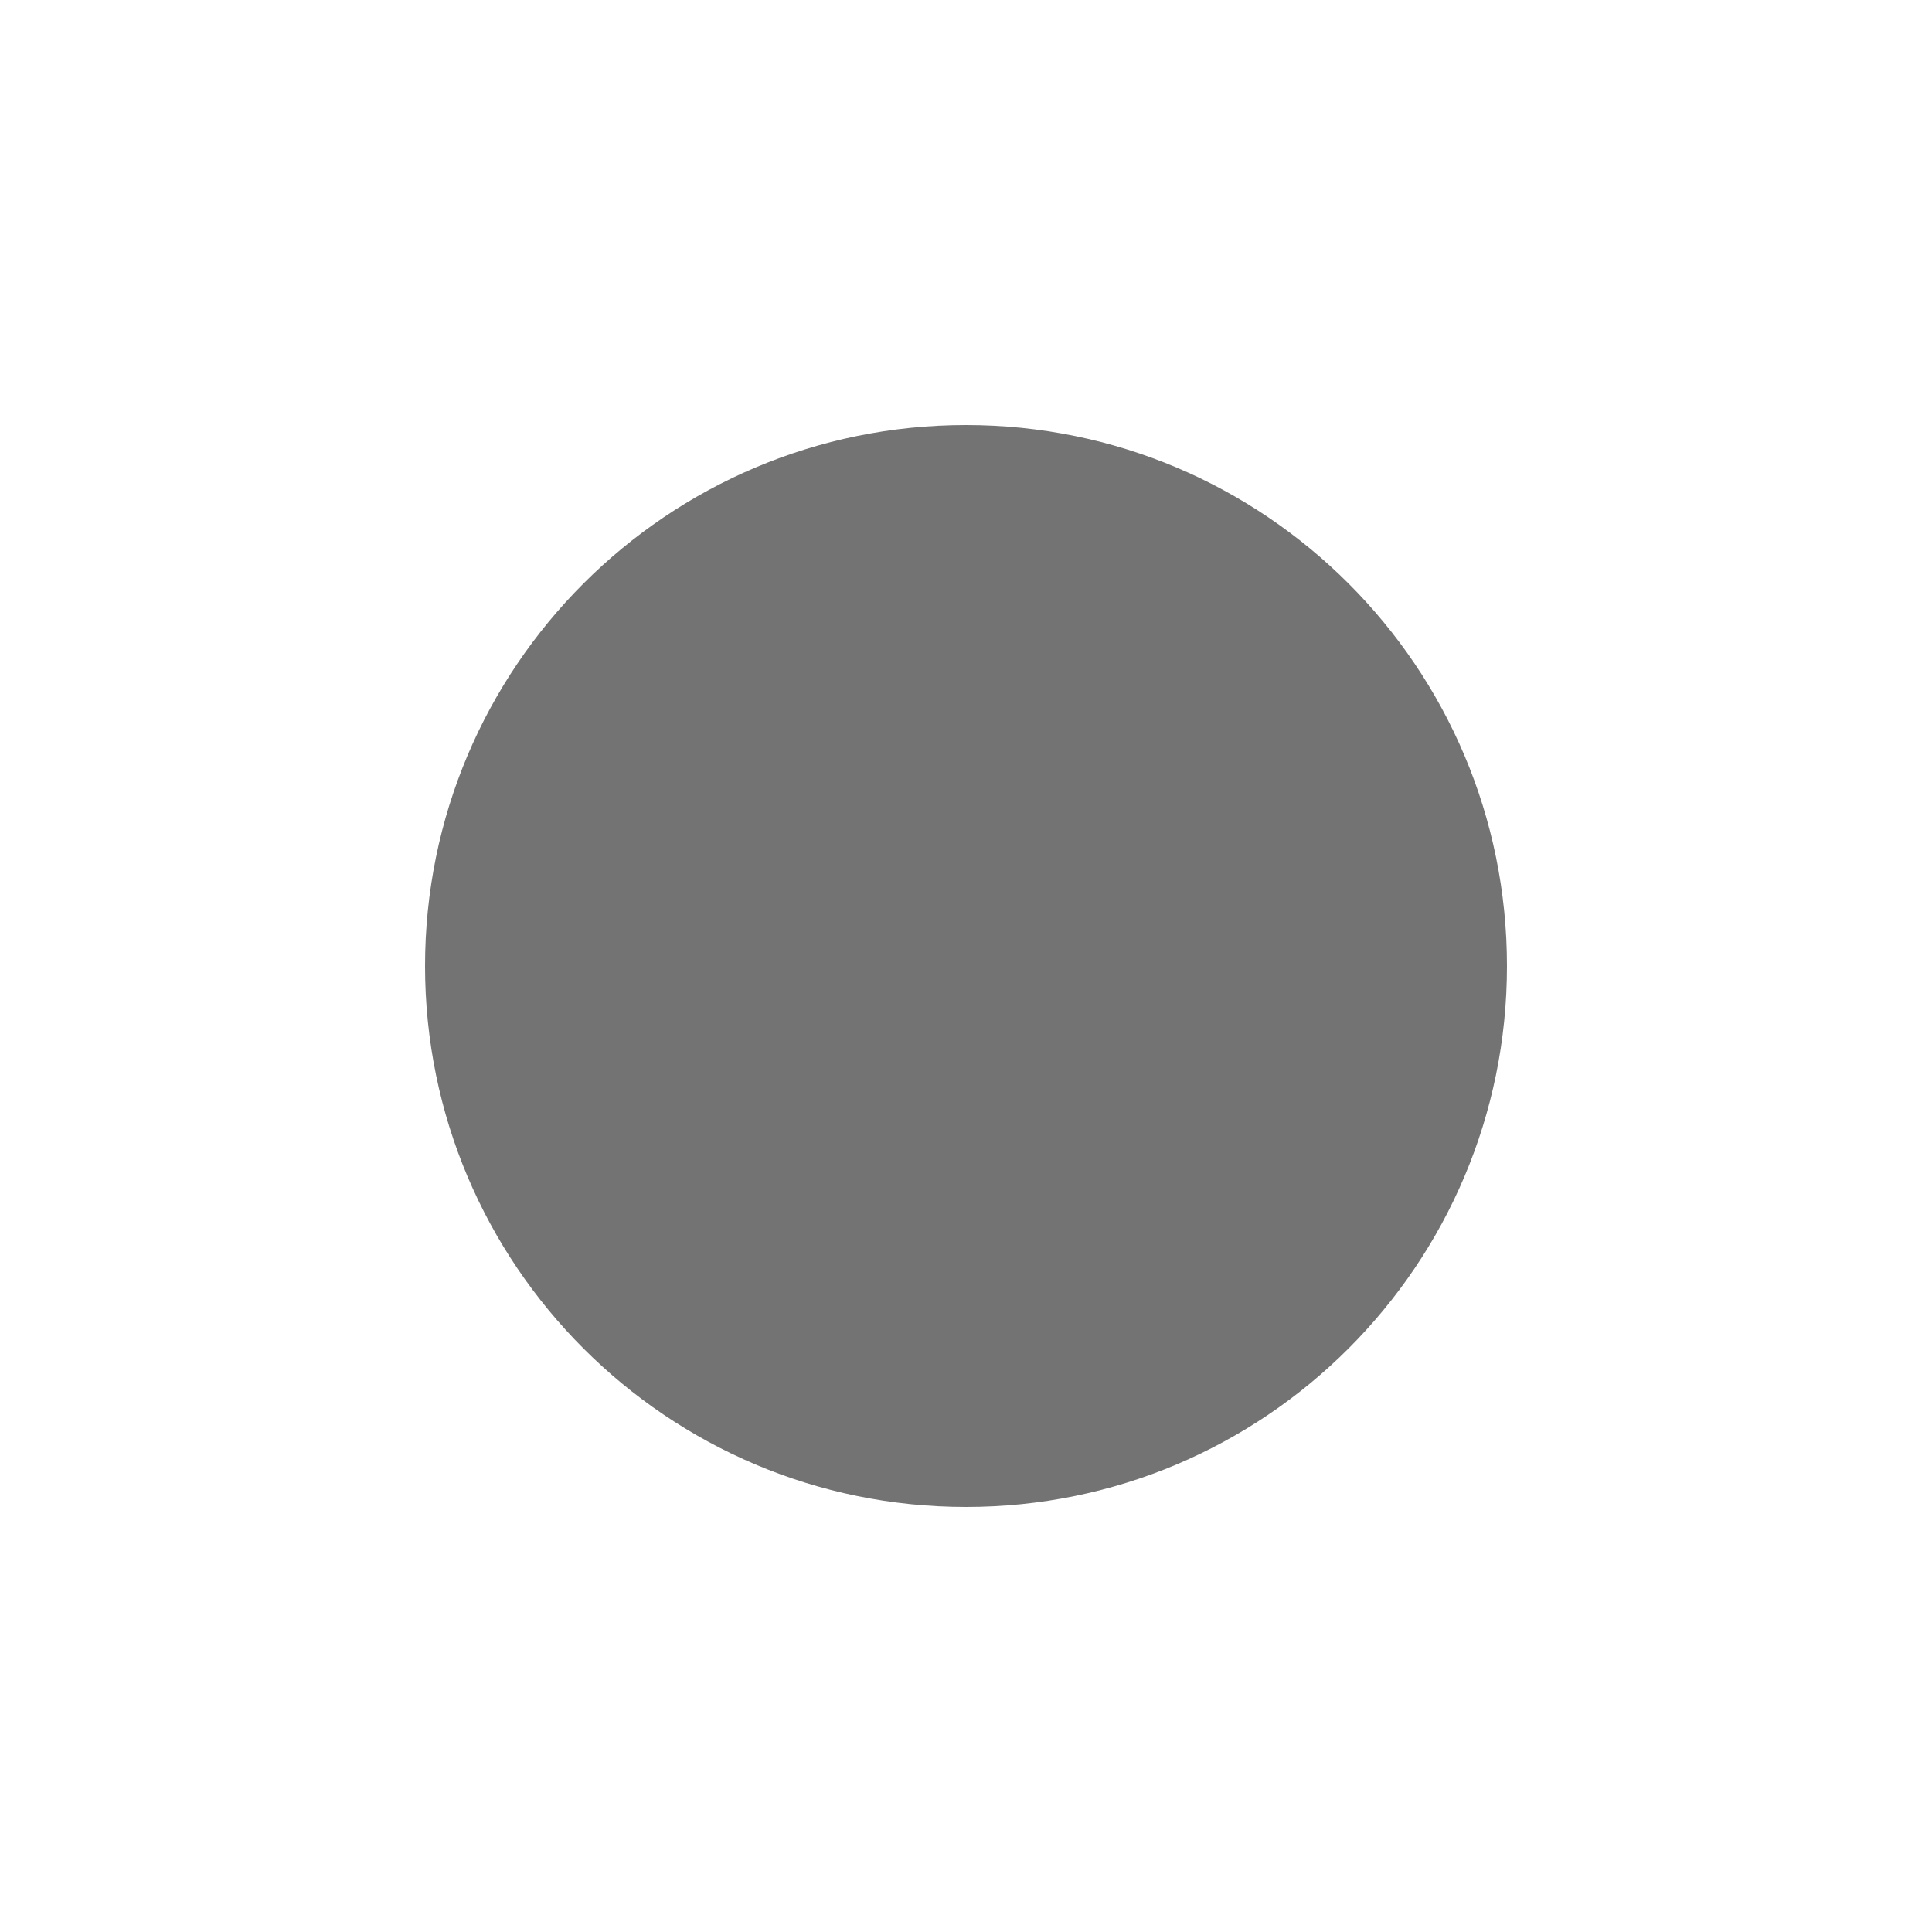
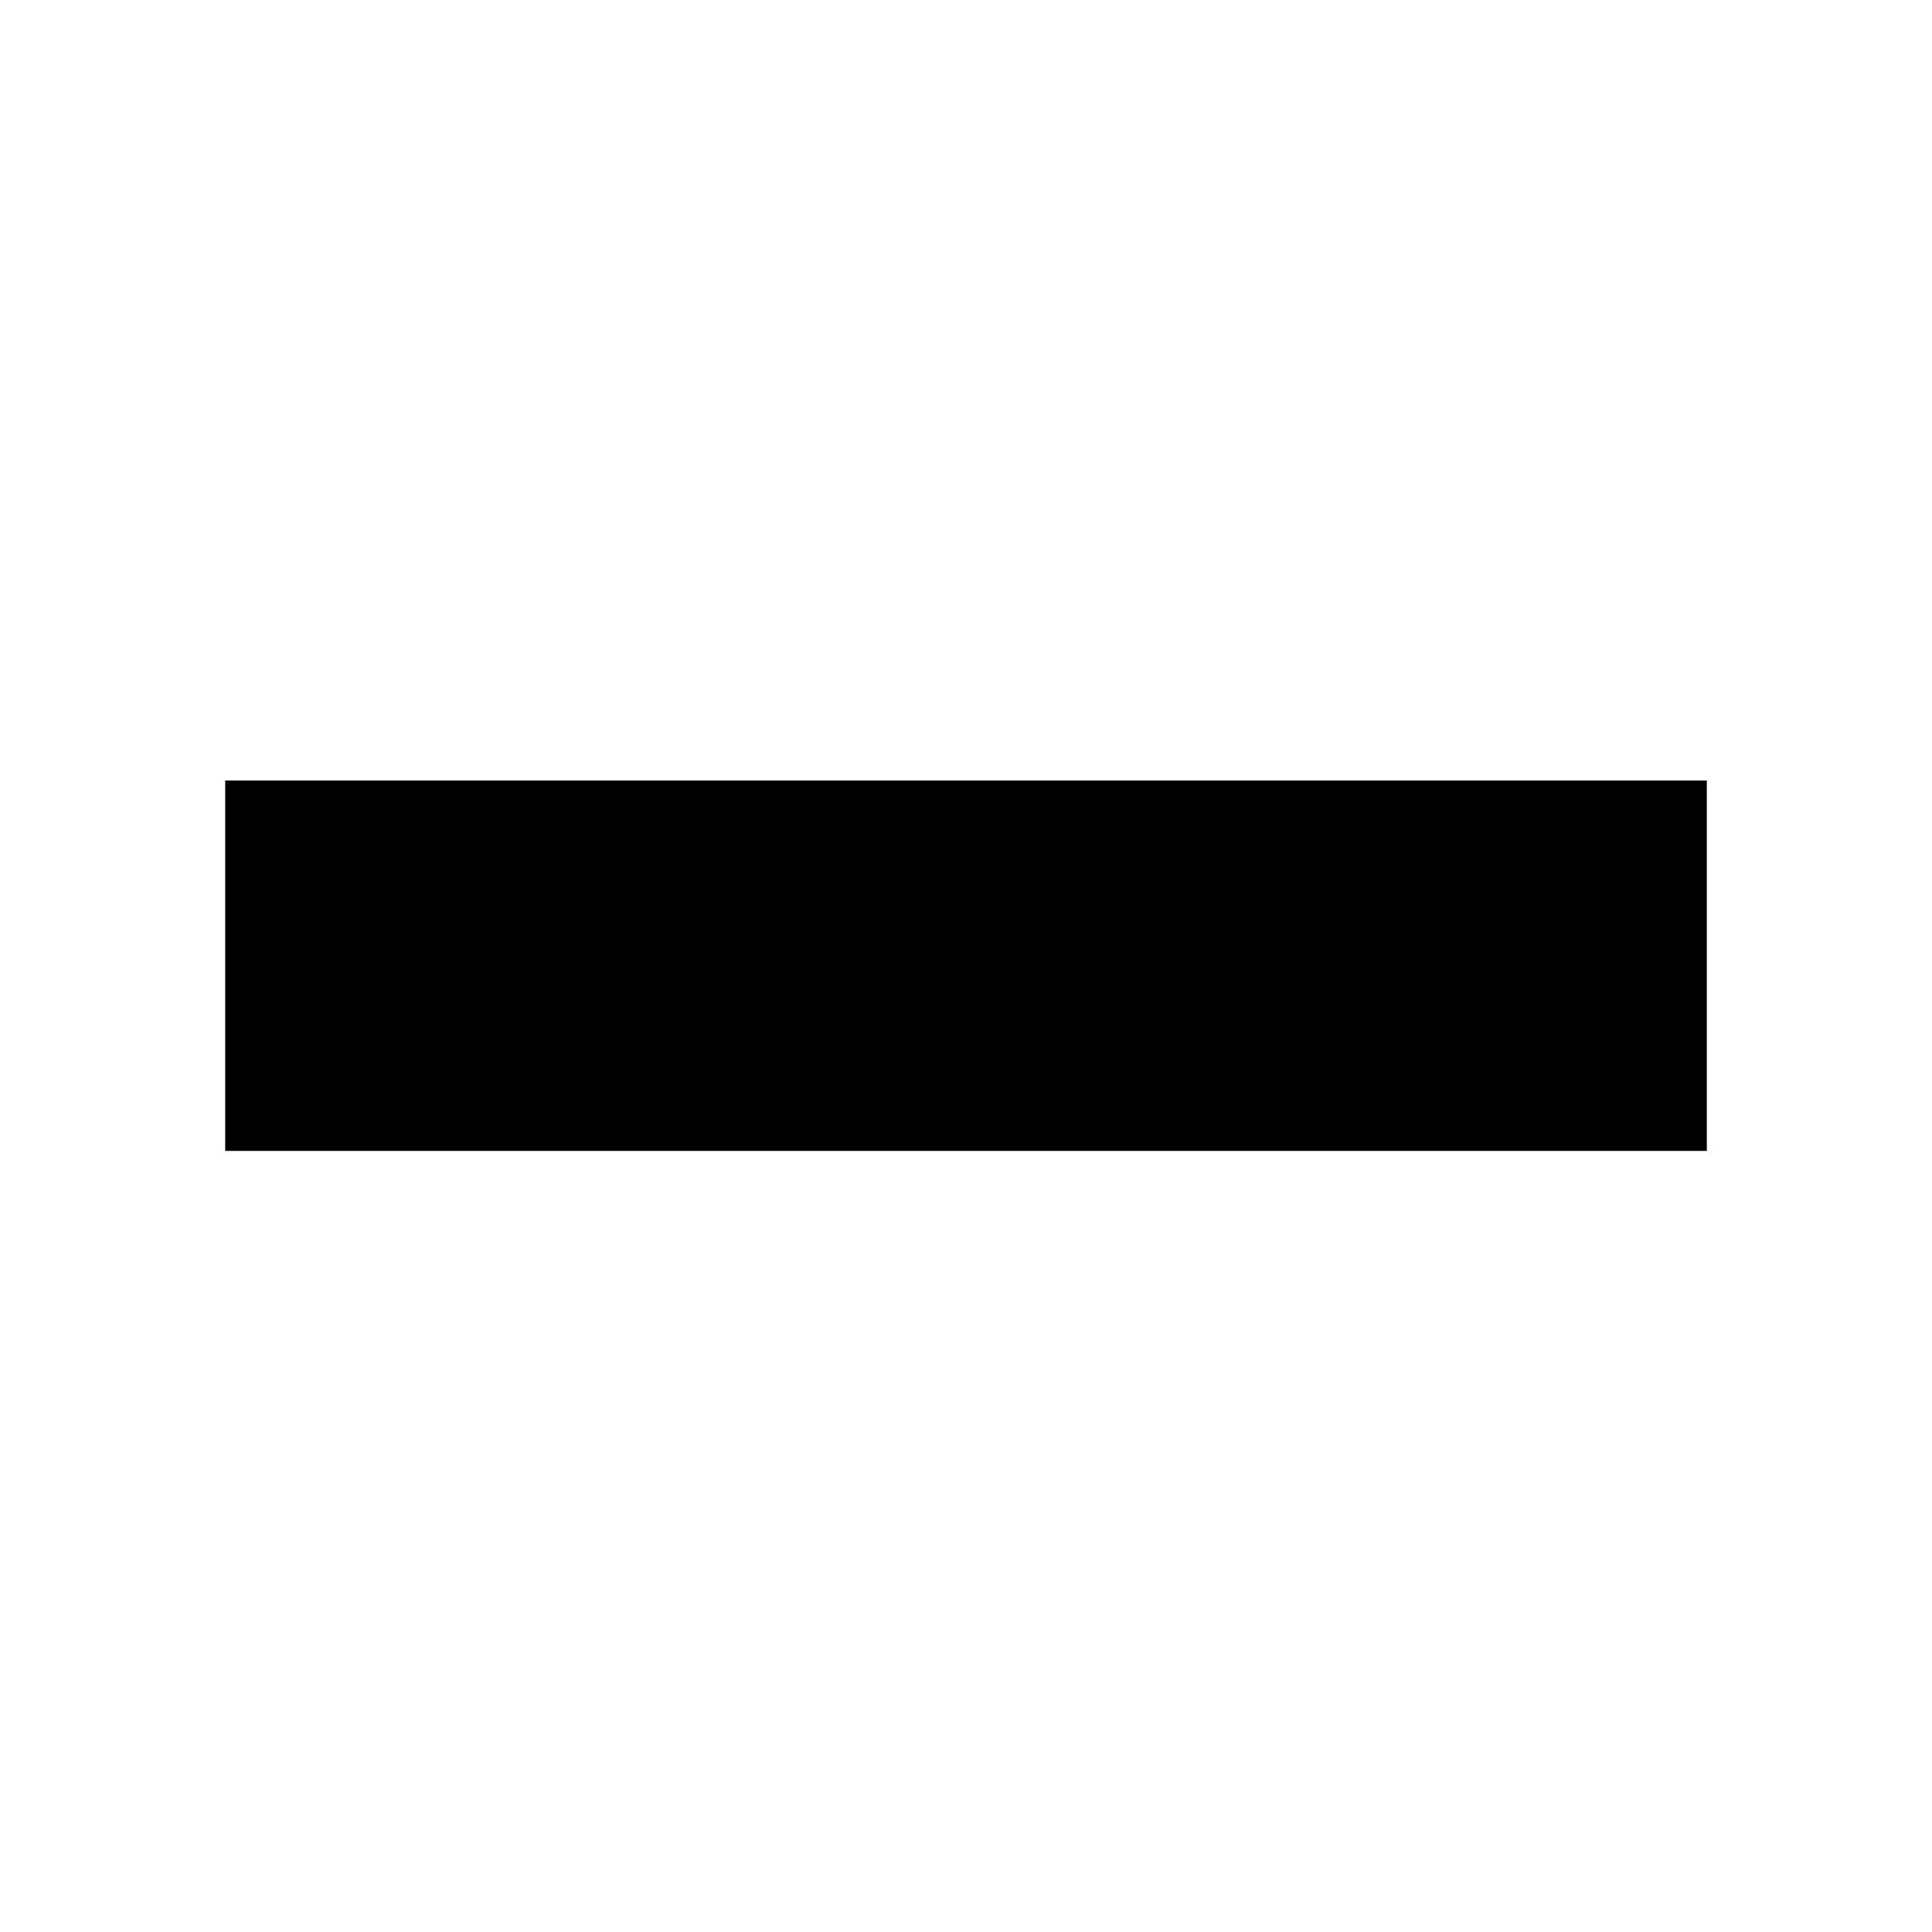
<svg xmlns="http://www.w3.org/2000/svg" viewBox="0 0 12 12">
-   <circle cx="6.0" cy="6.0" r="3.36" fill="currentColor" opacity="0.55" />
+   <g transform="translate(-463.3333 -601.3726) scale(0.3681046)">
+     <g id="Layer_x0020_1">
+       <rect x="1262.5" y="1646.87" width="25" height="6.25" fill="currentColor" stroke="none" fill-rule="nonzero" clip-rule="evenodd" />
+     </g>
+   </g>
</svg>
